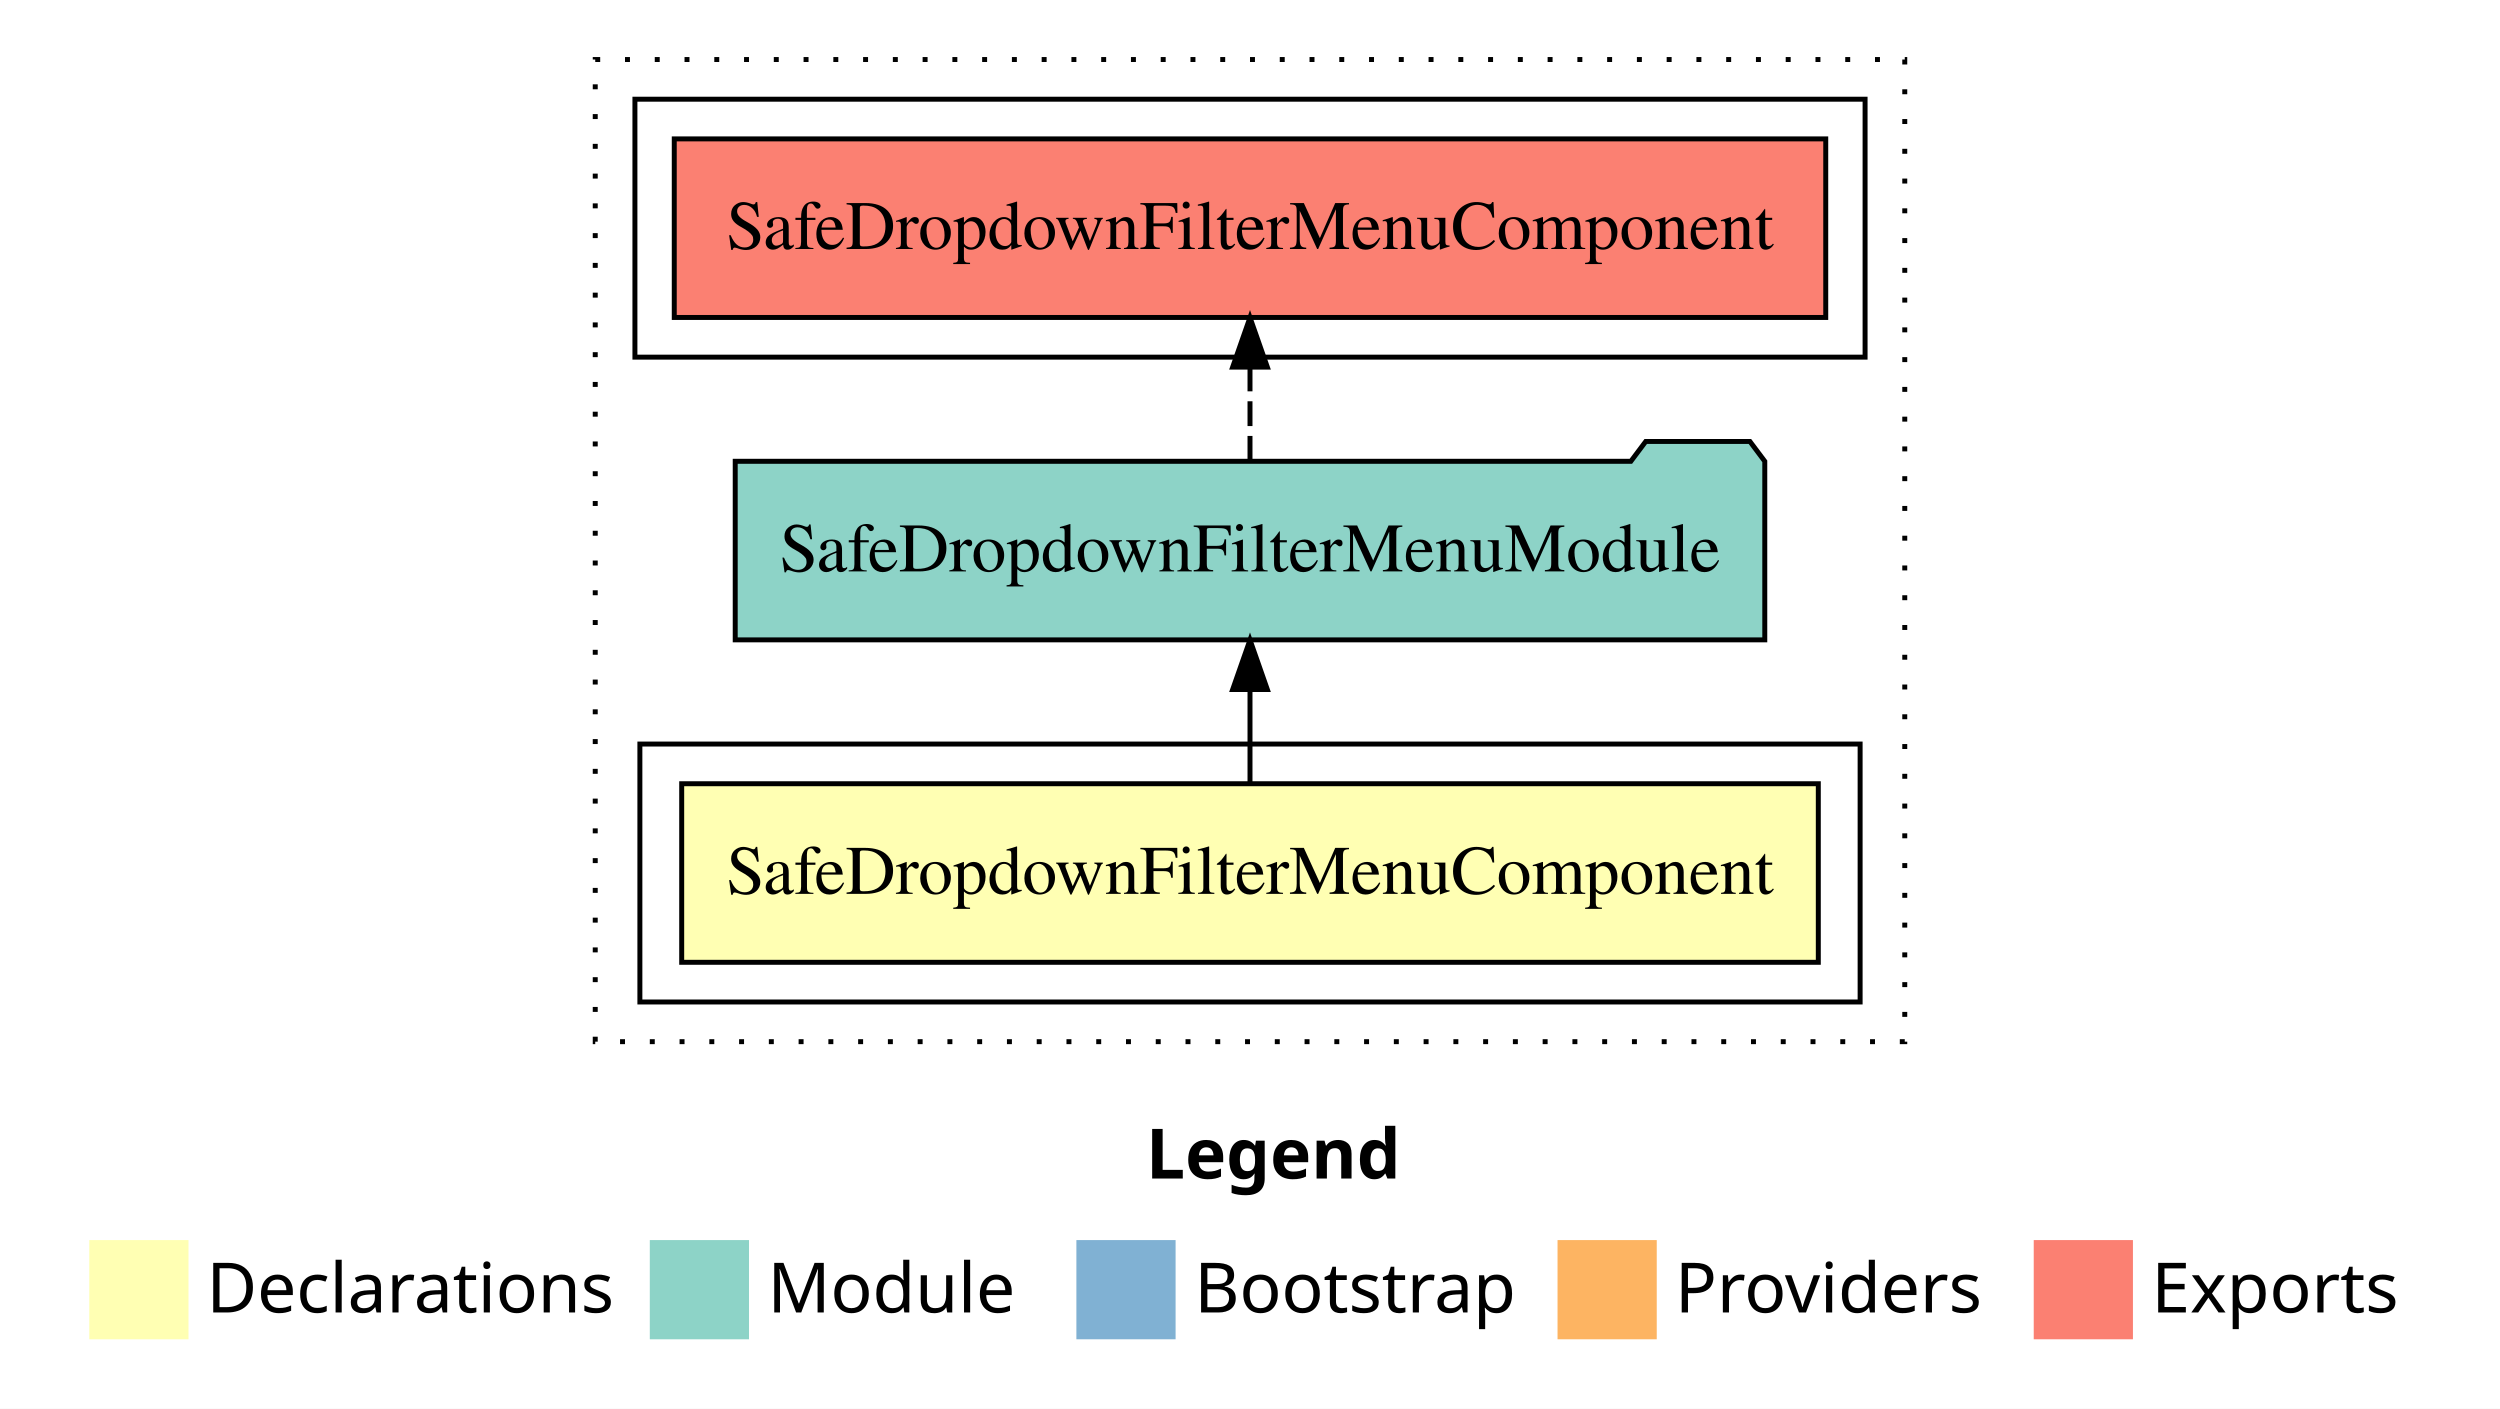
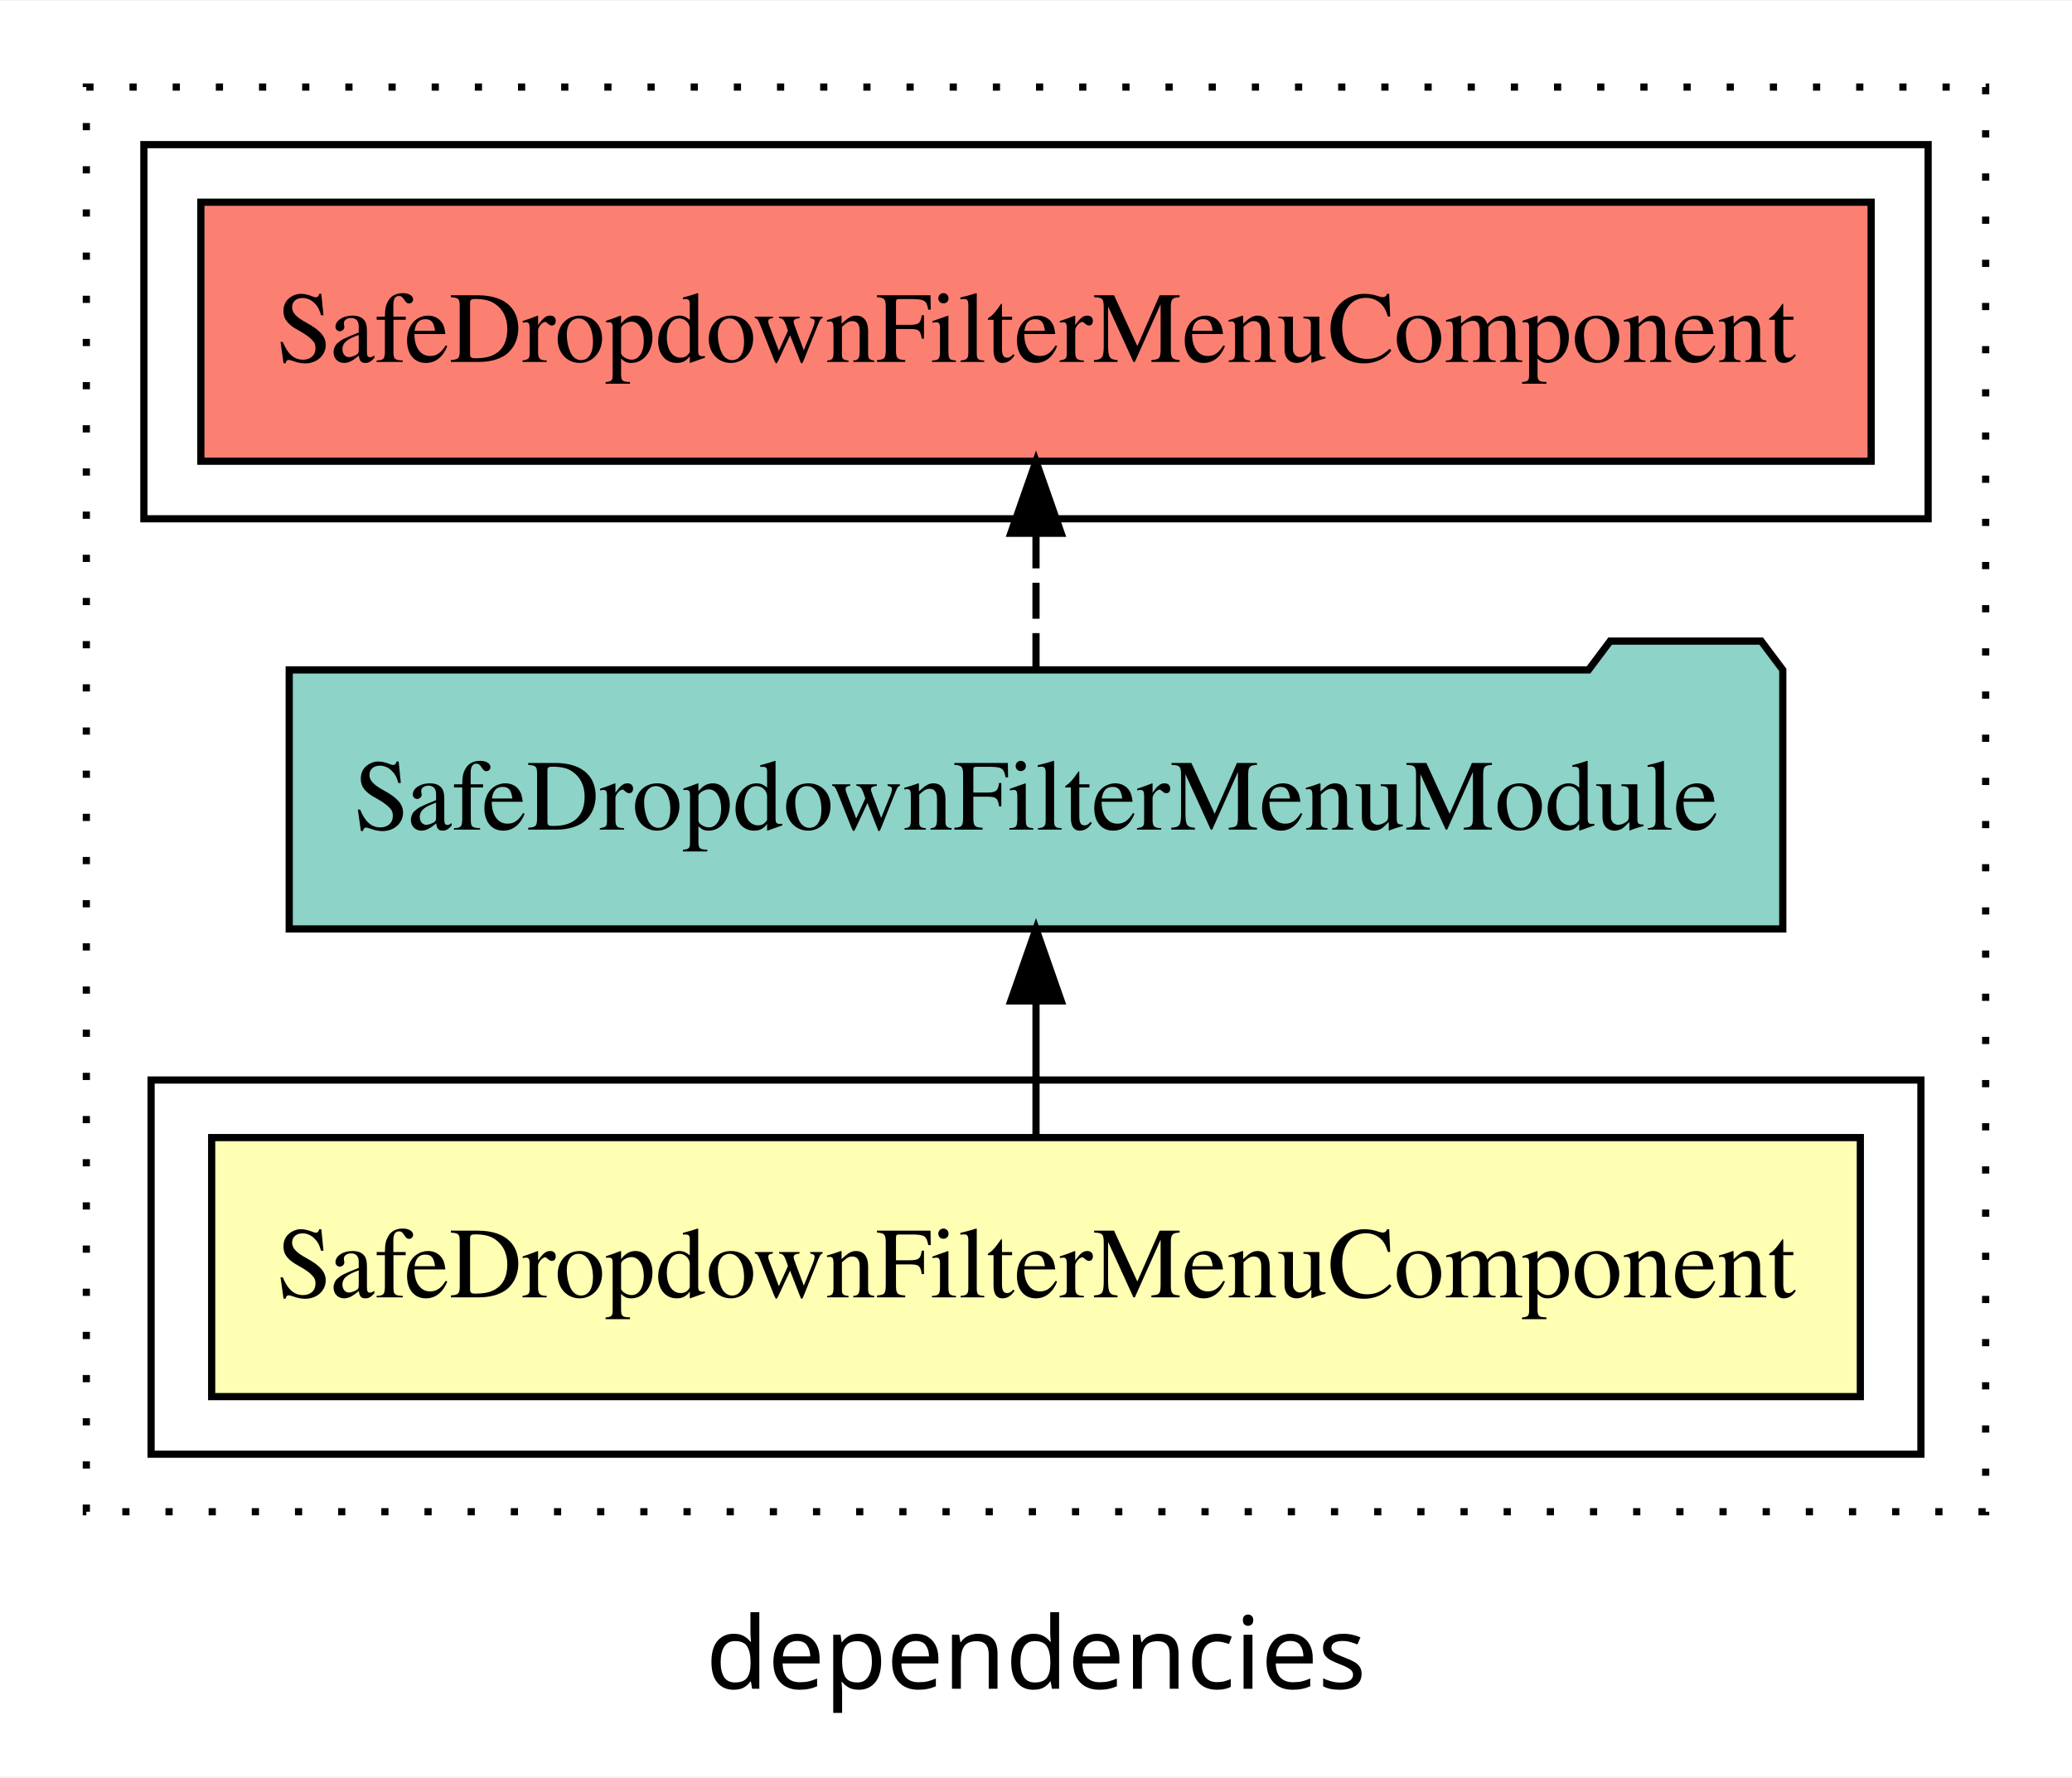
- <svg xmlns="http://www.w3.org/2000/svg" width="504pt" height="284pt" viewBox="0.00 0.00 504.00 284.00">
-   <g id="graph0" class="graph" transform="scale(1 1) rotate(0) translate(4 280)">
-     <polygon fill="white" stroke="transparent" points="-4,4 -4,-280 500,-280 500,4 -4,4" />
-     <text text-anchor="start" x="227.01" y="-42.4" font-family="sans-serif" font-weight="bold" font-size="14.00">Legend</text>
-     <polygon fill="#ffffb3" stroke="transparent" points="14,-10 14,-30 34,-30 34,-10 14,-10" />
-     <text text-anchor="start" x="37.63" y="-15.4" font-family="sans-serif" font-size="14.00">  Declarations</text>
-     <polygon fill="#8dd3c7" stroke="transparent" points="127,-10 127,-30 147,-30 147,-10 127,-10" />
-     <text text-anchor="start" x="150.73" y="-15.4" font-family="sans-serif" font-size="14.00">  Module</text>
-     <polygon fill="#80b1d3" stroke="transparent" points="213,-10 213,-30 233,-30 233,-10 213,-10" />
-     <text text-anchor="start" x="236.78" y="-15.4" font-family="sans-serif" font-size="14.00">  Bootstrap</text>
-     <polygon fill="#fdb462" stroke="transparent" points="310,-10 310,-30 330,-30 330,-10 310,-10" />
-     <text text-anchor="start" x="333.67" y="-15.4" font-family="sans-serif" font-size="14.00">  Providers</text>
-     <polygon fill="#fb8072" stroke="transparent" points="406,-10 406,-30 426,-30 426,-10 406,-10" />
-     <text text-anchor="start" x="429.73" y="-15.4" font-family="sans-serif" font-size="14.00">  Exports</text>
+ <svg xmlns="http://www.w3.org/2000/svg" width="288pt" height="247pt" viewBox="0.00 0.00 288.00 246.80">
+   <g id="graph0" class="graph" transform="scale(1 1) rotate(0) translate(4 242.8)">
+     <polygon fill="white" stroke="transparent" points="-4,4 -4,-242.8 284,-242.8 284,4 -4,4" />
+     <text text-anchor="middle" x="140" y="-8.2" font-family="sans-serif" font-size="14.00">dependencies</text>
    <g id="clust1" class="cluster">
-       <polygon fill="none" stroke="black" stroke-dasharray="1,5" points="116,-70 116,-268 380,-268 380,-70 116,-70" />
+       <polygon fill="none" stroke="black" stroke-dasharray="1,5" points="8,-32.8 8,-230.8 272,-230.8 272,-32.8 8,-32.8" />
    </g>
    <g id="clust2" class="cluster">
-       <polygon fill="none" stroke="black" points="125,-78 125,-130 371,-130 371,-78 125,-78" />
+       <polygon fill="none" stroke="black" points="17,-40.8 17,-92.8 263,-92.8 263,-40.8 17,-40.8" />
    </g>
    <g id="clust5" class="cluster">
-       <polygon fill="none" stroke="black" points="124,-208 124,-260 372,-260 372,-208 124,-208" />
+       <polygon fill="none" stroke="black" points="16,-170.8 16,-222.8 264,-222.8 264,-170.8 16,-170.8" />
    </g>
    <g id="node1" class="node">
-       <polygon fill="#ffffb3" stroke="black" points="362.57,-122 133.43,-122 133.43,-86 362.57,-86 362.57,-122" />
-       <text text-anchor="middle" x="248" y="-99.8" font-family="Times,serif" font-size="14.00">SafeDropdownFilterMenuComponent</text>
+       <polygon fill="#ffffb3" stroke="black" points="254.58,-84.8 25.42,-84.8 25.42,-48.8 254.58,-48.8 254.58,-84.8" />
+       <text text-anchor="middle" x="140" y="-62.6" font-family="Times,serif" font-size="14.00">SafeDropdownFilterMenuComponent</text>
    </g>
    <g id="node2" class="node">
-       <polygon fill="#8dd3c7" stroke="black" points="351.78,-187 348.78,-191 327.78,-191 324.78,-187 144.22,-187 144.22,-151 351.78,-151 351.78,-187" />
-       <text text-anchor="middle" x="248" y="-164.8" font-family="Times,serif" font-size="14.00">SafeDropdownFilterMenuModule</text>
+       <polygon fill="#8dd3c7" stroke="black" points="243.8,-149.8 240.8,-153.8 219.8,-153.8 216.8,-149.8 36.2,-149.8 36.2,-113.8 243.8,-113.8 243.8,-149.8" />
+       <text text-anchor="middle" x="140" y="-127.6" font-family="Times,serif" font-size="14.00">SafeDropdownFilterMenuModule</text>
    </g>
    <g id="edge1" class="edge">
-       <path fill="none" stroke="black" d="M248,-122.11C248,-122.11 248,-140.99 248,-140.99" />
-       <polygon fill="black" stroke="black" points="244.5,-140.99 248,-150.99 251.5,-140.99 244.5,-140.99" />
+       <path fill="none" stroke="black" d="M140,-84.91C140,-84.91 140,-103.79 140,-103.79" />
+       <polygon fill="black" stroke="black" points="136.5,-103.79 140,-113.79 143.5,-103.79 136.5,-103.79" />
    </g>
    <g id="node3" class="node">
-       <polygon fill="#fb8072" stroke="black" points="364.07,-252 131.93,-252 131.93,-216 364.07,-216 364.07,-252" />
-       <text text-anchor="middle" x="248" y="-229.8" font-family="Times,serif" font-size="14.00">SafeDropdownFilterMenuComponent </text>
+       <polygon fill="#fb8072" stroke="black" points="256.08,-214.8 23.92,-214.8 23.92,-178.8 256.08,-178.8 256.08,-214.8" />
+       <text text-anchor="middle" x="140" y="-192.6" font-family="Times,serif" font-size="14.00">SafeDropdownFilterMenuComponent </text>
    </g>
    <g id="edge2" class="edge">
-       <path fill="none" stroke="black" stroke-dasharray="5,2" d="M248,-187.11C248,-187.11 248,-205.99 248,-205.99" />
-       <polygon fill="black" stroke="black" points="244.5,-205.99 248,-215.99 251.5,-205.99 244.5,-205.99" />
+       <path fill="none" stroke="black" stroke-dasharray="5,2" d="M140,-149.91C140,-149.91 140,-168.79 140,-168.79" />
+       <polygon fill="black" stroke="black" points="136.5,-168.79 140,-178.79 143.5,-168.79 136.5,-168.79" />
    </g>
  </g>
</svg>
